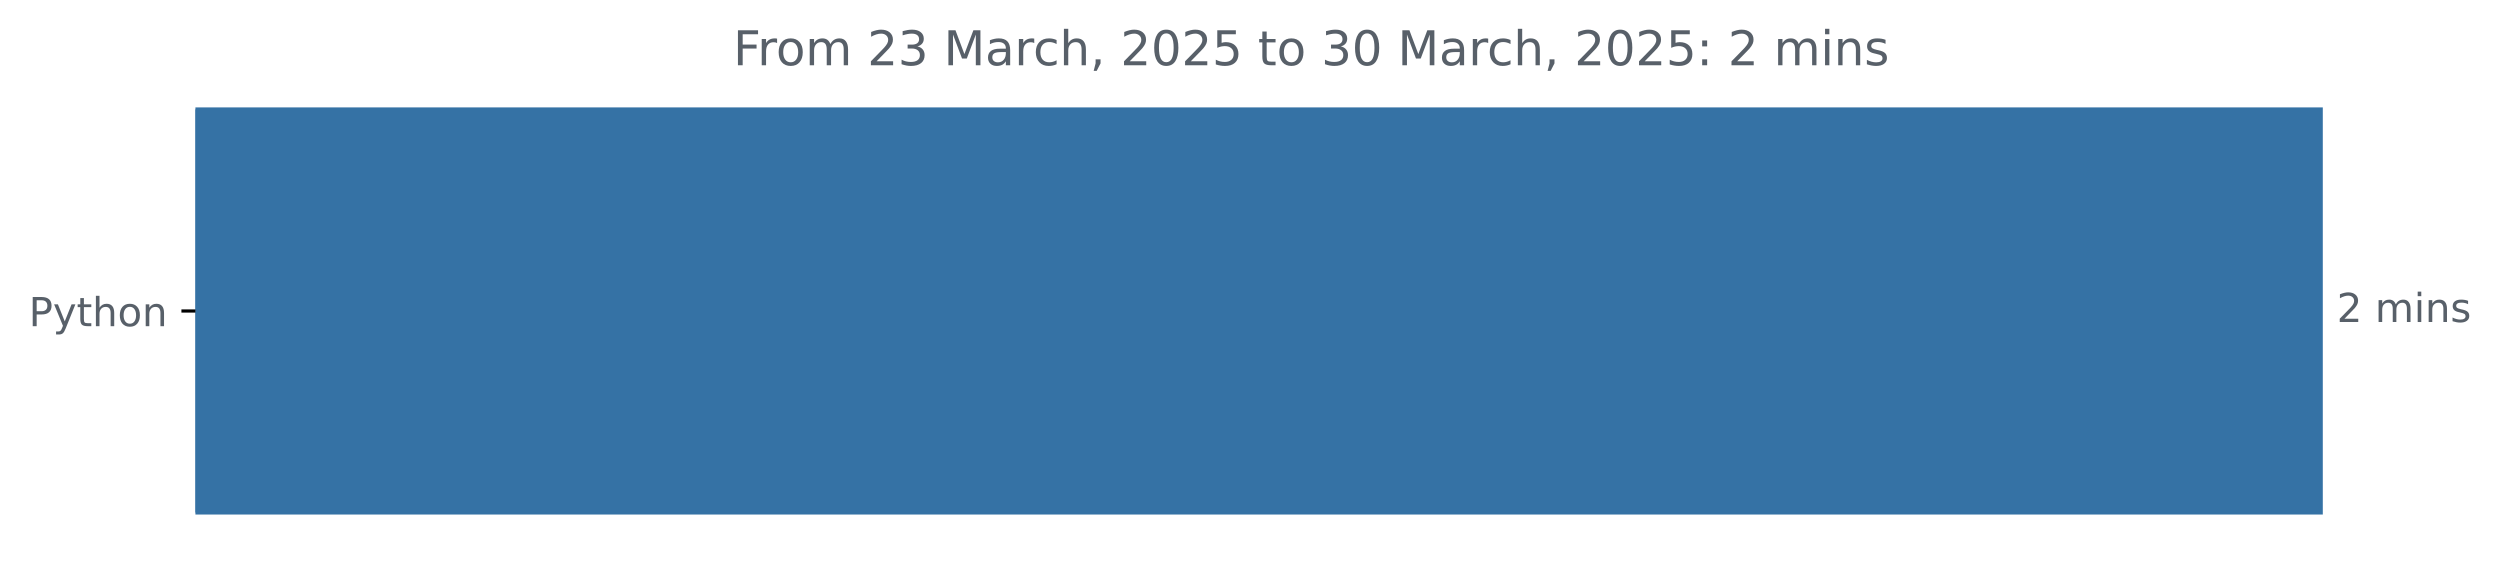
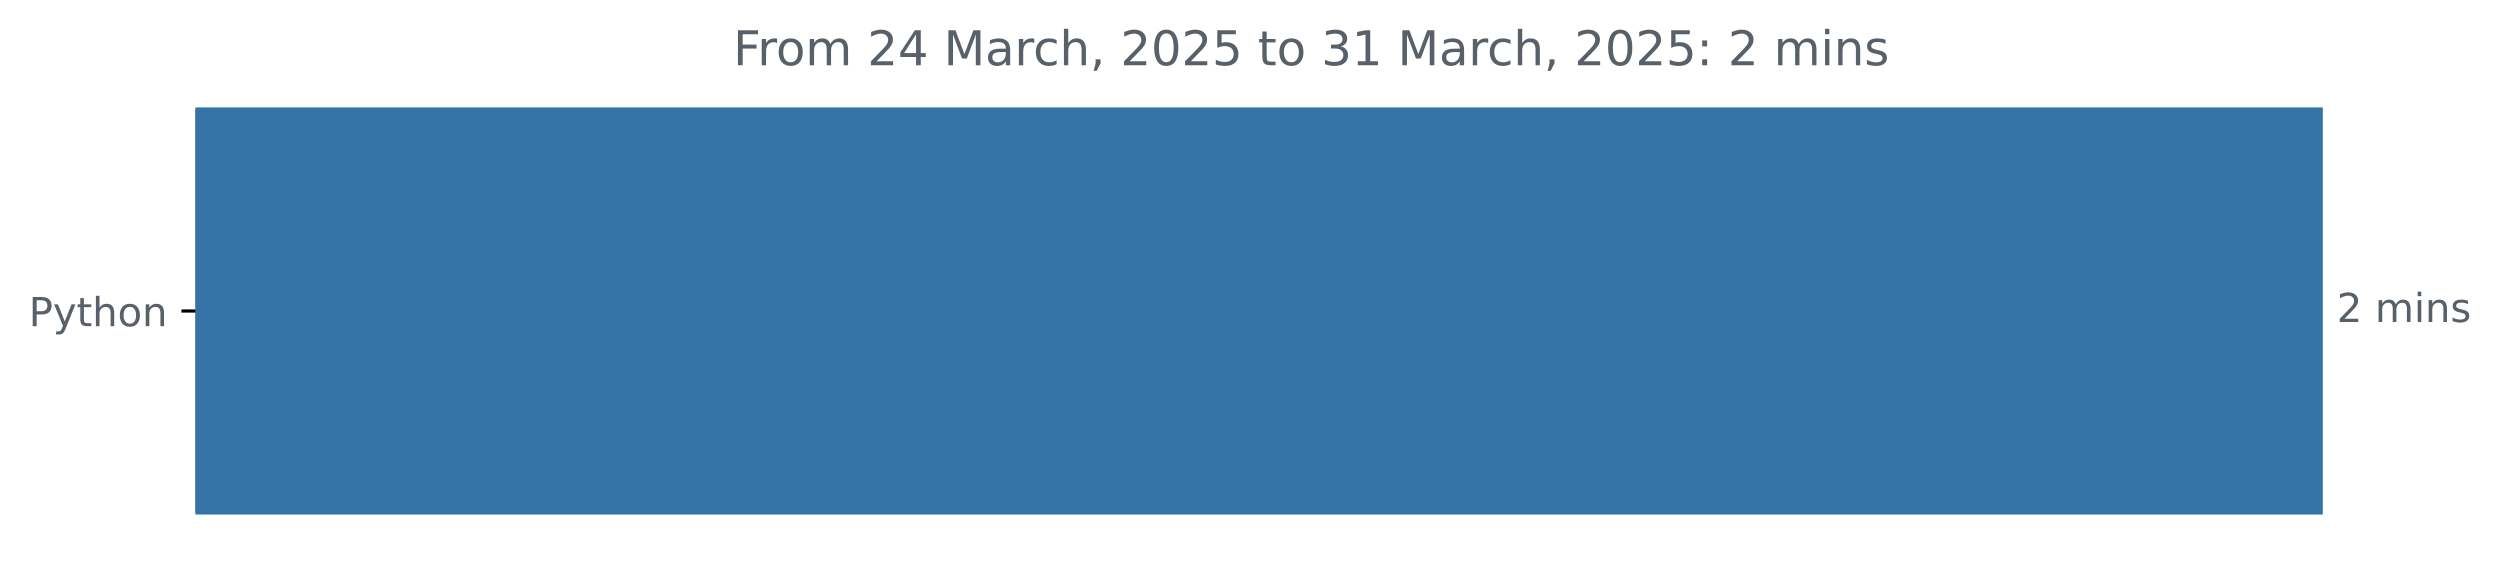
<svg xmlns="http://www.w3.org/2000/svg" xmlns:xlink="http://www.w3.org/1999/xlink" width="625.097pt" height="140.398pt" viewBox="0 0 625.097 140.398" version="1.1">
  <defs>
    <style type="text/css">*{stroke-linejoin: round; stroke-linecap: butt}</style>
  </defs>
  <g id="figure_1">
    <g id="patch_1">
      <path d="M 0 140.398  L 625.097 140.398  L 625.097 0  L 0 0  L 0 140.398  z " style="fill: none" />
    </g>
    <g id="axes_1">
      <g id="patch_2">
-         <path d="M 48.862 27.358  L 580.291 27.358  L 580.291 128.158  L 48.862 128.158  z " clip-path="url(#pa746cbd431)" style="fill: #3572a5; stroke: #3572a5; stroke-linejoin: miter" />
+         <path d="M 48.862 27.358  L 580.291 27.358  L 580.291 128.158  L 48.862 128.158  z " clip-path="url(#p7c25ee0a43)" style="fill: #3572a5; stroke: #3572a5; stroke-linejoin: miter" />
      </g>
      <g id="matplotlib.axis_1" />
      <g id="matplotlib.axis_2">
        <g id="ytick_1">
          <g id="line2d_1">
            <defs>
-               <path id="m03ff710169" d="M 0 0  L -3.5 0  " style="stroke: #000000; stroke-width: 0.8" />
+               <path id="m12f02541f0" d="M 0 0  L -3.5 0  " style="stroke: #000000; stroke-width: 0.8" />
            </defs>
            <g>
-               <use xlink:href="#m03ff710169" x="48.862" y="77.758" style="stroke: #000000; stroke-width: 0.8" />
+               <use xlink:href="#m12f02541f0" x="48.862" y="77.758" style="stroke: #000000; stroke-width: 0.8" />
            </g>
          </g>
          <g id="text_1">
            <g style="fill: #586069" transform="translate(7.2 81.55734) scale(0.1 -0.1)">
              <defs>
                <path id="DejaVuSans-50" d="M 1259 4147  L 1259 2394  L 2053 2394  Q 2494 2394 2734 2622  Q 2975 2850 2975 3272  Q 2975 3691 2734 3919  Q 2494 4147 2053 4147  L 1259 4147  z M 628 4666  L 2053 4666  Q 2838 4666 3239 4311  Q 3641 3956 3641 3272  Q 3641 2581 3239 2228  Q 2838 1875 2053 1875  L 1259 1875  L 1259 0  L 628 0  L 628 4666  z " transform="scale(0.015625)" />
                <path id="DejaVuSans-79" d="M 2059 -325  Q 1816 -950 1584 -1140  Q 1353 -1331 966 -1331  L 506 -1331  L 506 -850  L 844 -850  Q 1081 -850 1212 -737  Q 1344 -625 1503 -206  L 1606 56  L 191 3500  L 800 3500  L 1894 763  L 2988 3500  L 3597 3500  L 2059 -325  z " transform="scale(0.015625)" />
                <path id="DejaVuSans-74" d="M 1172 4494  L 1172 3500  L 2356 3500  L 2356 3053  L 1172 3053  L 1172 1153  Q 1172 725 1289 603  Q 1406 481 1766 481  L 2356 481  L 2356 0  L 1766 0  Q 1100 0 847 248  Q 594 497 594 1153  L 594 3053  L 172 3053  L 172 3500  L 594 3500  L 594 4494  L 1172 4494  z " transform="scale(0.015625)" />
                <path id="DejaVuSans-68" d="M 3513 2113  L 3513 0  L 2938 0  L 2938 2094  Q 2938 2591 2744 2837  Q 2550 3084 2163 3084  Q 1697 3084 1428 2787  Q 1159 2491 1159 1978  L 1159 0  L 581 0  L 581 4863  L 1159 4863  L 1159 2956  Q 1366 3272 1645 3428  Q 1925 3584 2291 3584  Q 2894 3584 3203 3211  Q 3513 2838 3513 2113  z " transform="scale(0.015625)" />
                <path id="DejaVuSans-6f" d="M 1959 3097  Q 1497 3097 1228 2736  Q 959 2375 959 1747  Q 959 1119 1226 758  Q 1494 397 1959 397  Q 2419 397 2687 759  Q 2956 1122 2956 1747  Q 2956 2369 2687 2733  Q 2419 3097 1959 3097  z M 1959 3584  Q 2709 3584 3137 3096  Q 3566 2609 3566 1747  Q 3566 888 3137 398  Q 2709 -91 1959 -91  Q 1206 -91 779 398  Q 353 888 353 1747  Q 353 2609 779 3096  Q 1206 3584 1959 3584  z " transform="scale(0.015625)" />
                <path id="DejaVuSans-6e" d="M 3513 2113  L 3513 0  L 2938 0  L 2938 2094  Q 2938 2591 2744 2837  Q 2550 3084 2163 3084  Q 1697 3084 1428 2787  Q 1159 2491 1159 1978  L 1159 0  L 581 0  L 581 3500  L 1159 3500  L 1159 2956  Q 1366 3272 1645 3428  Q 1925 3584 2291 3584  Q 2894 3584 3203 3211  Q 3513 2838 3513 2113  z " transform="scale(0.015625)" />
              </defs>
              <use xlink:href="#DejaVuSans-50" />
              <use xlink:href="#DejaVuSans-79" x="60.303" />
              <use xlink:href="#DejaVuSans-74" x="119.482" />
              <use xlink:href="#DejaVuSans-68" x="158.691" />
              <use xlink:href="#DejaVuSans-6f" x="222.07" />
              <use xlink:href="#DejaVuSans-6e" x="283.252" />
            </g>
          </g>
        </g>
      </g>
      <g id="text_2">
        <g style="fill: #586069" transform="translate(584.2911 80.5175) scale(0.1 -0.1)">
          <defs>
            <path id="DejaVuSans-32" d="M 1228 531  L 3431 531  L 3431 0  L 469 0  L 469 531  Q 828 903 1448 1529  Q 2069 2156 2228 2338  Q 2531 2678 2651 2914  Q 2772 3150 2772 3378  Q 2772 3750 2511 3984  Q 2250 4219 1831 4219  Q 1534 4219 1204 4116  Q 875 4013 500 3803  L 500 4441  Q 881 4594 1212 4672  Q 1544 4750 1819 4750  Q 2544 4750 2975 4387  Q 3406 4025 3406 3419  Q 3406 3131 3298 2873  Q 3191 2616 2906 2266  Q 2828 2175 2409 1742  Q 1991 1309 1228 531  z " transform="scale(0.015625)" />
            <path id="DejaVuSans-20" transform="scale(0.015625)" />
            <path id="DejaVuSans-6d" d="M 3328 2828  Q 3544 3216 3844 3400  Q 4144 3584 4550 3584  Q 5097 3584 5394 3201  Q 5691 2819 5691 2113  L 5691 0  L 5113 0  L 5113 2094  Q 5113 2597 4934 2840  Q 4756 3084 4391 3084  Q 3944 3084 3684 2787  Q 3425 2491 3425 1978  L 3425 0  L 2847 0  L 2847 2094  Q 2847 2600 2669 2842  Q 2491 3084 2119 3084  Q 1678 3084 1418 2786  Q 1159 2488 1159 1978  L 1159 0  L 581 0  L 581 3500  L 1159 3500  L 1159 2956  Q 1356 3278 1631 3431  Q 1906 3584 2284 3584  Q 2666 3584 2933 3390  Q 3200 3197 3328 2828  z " transform="scale(0.015625)" />
            <path id="DejaVuSans-69" d="M 603 3500  L 1178 3500  L 1178 0  L 603 0  L 603 3500  z M 603 4863  L 1178 4863  L 1178 4134  L 603 4134  L 603 4863  z " transform="scale(0.015625)" />
            <path id="DejaVuSans-73" d="M 2834 3397  L 2834 2853  Q 2591 2978 2328 3040  Q 2066 3103 1784 3103  Q 1356 3103 1142 2972  Q 928 2841 928 2578  Q 928 2378 1081 2264  Q 1234 2150 1697 2047  L 1894 2003  Q 2506 1872 2764 1633  Q 3022 1394 3022 966  Q 3022 478 2636 193  Q 2250 -91 1575 -91  Q 1294 -91 989 -36  Q 684 19 347 128  L 347 722  Q 666 556 975 473  Q 1284 391 1588 391  Q 1994 391 2212 530  Q 2431 669 2431 922  Q 2431 1156 2273 1281  Q 2116 1406 1581 1522  L 1381 1569  Q 847 1681 609 1914  Q 372 2147 372 2553  Q 372 3047 722 3315  Q 1072 3584 1716 3584  Q 2034 3584 2315 3537  Q 2597 3491 2834 3397  z " transform="scale(0.015625)" />
          </defs>
          <use xlink:href="#DejaVuSans-32" />
          <use xlink:href="#DejaVuSans-20" x="63.623" />
          <use xlink:href="#DejaVuSans-6d" x="95.41" />
          <use xlink:href="#DejaVuSans-69" x="192.822" />
          <use xlink:href="#DejaVuSans-6e" x="220.605" />
          <use xlink:href="#DejaVuSans-73" x="283.984" />
        </g>
      </g>
      <g id="text_3">
        <g style="fill: #586069" transform="translate(183.3384 16.31812) scale(0.12 -0.12)">
          <defs>
            <path id="DejaVuSans-46" d="M 628 4666  L 3309 4666  L 3309 4134  L 1259 4134  L 1259 2759  L 3109 2759  L 3109 2228  L 1259 2228  L 1259 0  L 628 0  L 628 4666  z " transform="scale(0.015625)" />
            <path id="DejaVuSans-72" d="M 2631 2963  Q 2534 3019 2420 3045  Q 2306 3072 2169 3072  Q 1681 3072 1420 2755  Q 1159 2438 1159 1844  L 1159 0  L 581 0  L 581 3500  L 1159 3500  L 1159 2956  Q 1341 3275 1631 3429  Q 1922 3584 2338 3584  Q 2397 3584 2469 3576  Q 2541 3569 2628 3553  L 2631 2963  z " transform="scale(0.015625)" />
-             <path id="DejaVuSans-33" d="M 2597 2516  Q 3050 2419 3304 2112  Q 3559 1806 3559 1356  Q 3559 666 3084 287  Q 2609 -91 1734 -91  Q 1441 -91 1130 -33  Q 819 25 488 141  L 488 750  Q 750 597 1062 519  Q 1375 441 1716 441  Q 2309 441 2620 675  Q 2931 909 2931 1356  Q 2931 1769 2642 2001  Q 2353 2234 1838 2234  L 1294 2234  L 1294 2753  L 1863 2753  Q 2328 2753 2575 2939  Q 2822 3125 2822 3475  Q 2822 3834 2567 4026  Q 2313 4219 1838 4219  Q 1578 4219 1281 4162  Q 984 4106 628 3988  L 628 4550  Q 988 4650 1302 4700  Q 1616 4750 1894 4750  Q 2613 4750 3031 4423  Q 3450 4097 3450 3541  Q 3450 3153 3228 2886  Q 3006 2619 2597 2516  z " transform="scale(0.015625)" />
+             <path id="DejaVuSans-34" d="M 2419 4116  L 825 1625  L 2419 1625  L 2419 4116  z M 2253 4666  L 3047 4666  L 3047 1625  L 3713 1625  L 3713 1100  L 3047 1100  L 3047 0  L 2419 0  L 2419 1100  L 313 1100  L 313 1709  L 2253 4666  z " transform="scale(0.015625)" />
            <path id="DejaVuSans-4d" d="M 628 4666  L 1569 4666  L 2759 1491  L 3956 4666  L 4897 4666  L 4897 0  L 4281 0  L 4281 4097  L 3078 897  L 2444 897  L 1241 4097  L 1241 0  L 628 0  L 628 4666  z " transform="scale(0.015625)" />
            <path id="DejaVuSans-61" d="M 2194 1759  Q 1497 1759 1228 1600  Q 959 1441 959 1056  Q 959 750 1161 570  Q 1363 391 1709 391  Q 2188 391 2477 730  Q 2766 1069 2766 1631  L 2766 1759  L 2194 1759  z M 3341 1997  L 3341 0  L 2766 0  L 2766 531  Q 2569 213 2275 61  Q 1981 -91 1556 -91  Q 1019 -91 701 211  Q 384 513 384 1019  Q 384 1609 779 1909  Q 1175 2209 1959 2209  L 2766 2209  L 2766 2266  Q 2766 2663 2505 2880  Q 2244 3097 1772 3097  Q 1472 3097 1187 3025  Q 903 2953 641 2809  L 641 3341  Q 956 3463 1253 3523  Q 1550 3584 1831 3584  Q 2591 3584 2966 3190  Q 3341 2797 3341 1997  z " transform="scale(0.015625)" />
            <path id="DejaVuSans-63" d="M 3122 3366  L 3122 2828  Q 2878 2963 2633 3030  Q 2388 3097 2138 3097  Q 1578 3097 1268 2742  Q 959 2388 959 1747  Q 959 1106 1268 751  Q 1578 397 2138 397  Q 2388 397 2633 464  Q 2878 531 3122 666  L 3122 134  Q 2881 22 2623 -34  Q 2366 -91 2075 -91  Q 1284 -91 818 406  Q 353 903 353 1747  Q 353 2603 823 3093  Q 1294 3584 2113 3584  Q 2378 3584 2631 3529  Q 2884 3475 3122 3366  z " transform="scale(0.015625)" />
            <path id="DejaVuSans-2c" d="M 750 794  L 1409 794  L 1409 256  L 897 -744  L 494 -744  L 750 256  L 750 794  z " transform="scale(0.015625)" />
            <path id="DejaVuSans-30" d="M 2034 4250  Q 1547 4250 1301 3770  Q 1056 3291 1056 2328  Q 1056 1369 1301 889  Q 1547 409 2034 409  Q 2525 409 2770 889  Q 3016 1369 3016 2328  Q 3016 3291 2770 3770  Q 2525 4250 2034 4250  z M 2034 4750  Q 2819 4750 3233 4129  Q 3647 3509 3647 2328  Q 3647 1150 3233 529  Q 2819 -91 2034 -91  Q 1250 -91 836 529  Q 422 1150 422 2328  Q 422 3509 836 4129  Q 1250 4750 2034 4750  z " transform="scale(0.015625)" />
            <path id="DejaVuSans-35" d="M 691 4666  L 3169 4666  L 3169 4134  L 1269 4134  L 1269 2991  Q 1406 3038 1543 3061  Q 1681 3084 1819 3084  Q 2600 3084 3056 2656  Q 3513 2228 3513 1497  Q 3513 744 3044 326  Q 2575 -91 1722 -91  Q 1428 -91 1123 -41  Q 819 9 494 109  L 494 744  Q 775 591 1075 516  Q 1375 441 1709 441  Q 2250 441 2565 725  Q 2881 1009 2881 1497  Q 2881 1984 2565 2268  Q 2250 2553 1709 2553  Q 1456 2553 1204 2497  Q 953 2441 691 2322  L 691 4666  z " transform="scale(0.015625)" />
+             <path id="DejaVuSans-33" d="M 2597 2516  Q 3050 2419 3304 2112  Q 3559 1806 3559 1356  Q 3559 666 3084 287  Q 2609 -91 1734 -91  Q 1441 -91 1130 -33  Q 819 25 488 141  L 488 750  Q 750 597 1062 519  Q 1375 441 1716 441  Q 2309 441 2620 675  Q 2931 909 2931 1356  Q 2931 1769 2642 2001  Q 2353 2234 1838 2234  L 1294 2234  L 1294 2753  L 1863 2753  Q 2328 2753 2575 2939  Q 2822 3125 2822 3475  Q 2822 3834 2567 4026  Q 2313 4219 1838 4219  Q 1578 4219 1281 4162  Q 984 4106 628 3988  L 628 4550  Q 988 4650 1302 4700  Q 1616 4750 1894 4750  Q 2613 4750 3031 4423  Q 3450 4097 3450 3541  Q 3450 3153 3228 2886  Q 3006 2619 2597 2516  z " transform="scale(0.015625)" />
+             <path id="DejaVuSans-31" d="M 794 531  L 1825 531  L 1825 4091  L 703 3866  L 703 4441  L 1819 4666  L 2450 4666  L 2450 531  L 3481 531  L 3481 0  L 794 0  L 794 531  z " transform="scale(0.015625)" />
            <path id="DejaVuSans-3a" d="M 750 794  L 1409 794  L 1409 0  L 750 0  L 750 794  z M 750 3309  L 1409 3309  L 1409 2516  L 750 2516  L 750 3309  z " transform="scale(0.015625)" />
          </defs>
          <use xlink:href="#DejaVuSans-46" />
          <use xlink:href="#DejaVuSans-72" x="50.27" />
          <use xlink:href="#DejaVuSans-6f" x="89.133" />
          <use xlink:href="#DejaVuSans-6d" x="150.314" />
          <use xlink:href="#DejaVuSans-20" x="247.727" />
          <use xlink:href="#DejaVuSans-32" x="279.514" />
-           <use xlink:href="#DejaVuSans-33" x="343.137" />
+           <use xlink:href="#DejaVuSans-34" x="343.137" />
          <use xlink:href="#DejaVuSans-20" x="406.76" />
          <use xlink:href="#DejaVuSans-4d" x="438.547" />
          <use xlink:href="#DejaVuSans-61" x="524.826" />
          <use xlink:href="#DejaVuSans-72" x="586.105" />
          <use xlink:href="#DejaVuSans-63" x="624.969" />
          <use xlink:href="#DejaVuSans-68" x="679.949" />
          <use xlink:href="#DejaVuSans-2c" x="743.328" />
          <use xlink:href="#DejaVuSans-20" x="775.115" />
          <use xlink:href="#DejaVuSans-32" x="806.902" />
          <use xlink:href="#DejaVuSans-30" x="870.525" />
          <use xlink:href="#DejaVuSans-32" x="934.148" />
          <use xlink:href="#DejaVuSans-35" x="997.771" />
          <use xlink:href="#DejaVuSans-20" x="1061.395" />
          <use xlink:href="#DejaVuSans-74" x="1093.182" />
          <use xlink:href="#DejaVuSans-6f" x="1132.391" />
          <use xlink:href="#DejaVuSans-20" x="1193.572" />
          <use xlink:href="#DejaVuSans-33" x="1225.359" />
-           <use xlink:href="#DejaVuSans-30" x="1288.982" />
+           <use xlink:href="#DejaVuSans-31" x="1288.982" />
          <use xlink:href="#DejaVuSans-20" x="1352.605" />
          <use xlink:href="#DejaVuSans-4d" x="1384.393" />
          <use xlink:href="#DejaVuSans-61" x="1470.672" />
          <use xlink:href="#DejaVuSans-72" x="1531.951" />
          <use xlink:href="#DejaVuSans-63" x="1570.814" />
          <use xlink:href="#DejaVuSans-68" x="1625.795" />
          <use xlink:href="#DejaVuSans-2c" x="1689.174" />
          <use xlink:href="#DejaVuSans-20" x="1720.961" />
          <use xlink:href="#DejaVuSans-32" x="1752.748" />
          <use xlink:href="#DejaVuSans-30" x="1816.371" />
          <use xlink:href="#DejaVuSans-32" x="1879.994" />
          <use xlink:href="#DejaVuSans-35" x="1943.617" />
          <use xlink:href="#DejaVuSans-3a" x="2007.24" />
          <use xlink:href="#DejaVuSans-20" x="2040.932" />
          <use xlink:href="#DejaVuSans-32" x="2072.719" />
          <use xlink:href="#DejaVuSans-20" x="2136.342" />
          <use xlink:href="#DejaVuSans-6d" x="2168.129" />
          <use xlink:href="#DejaVuSans-69" x="2265.541" />
          <use xlink:href="#DejaVuSans-6e" x="2293.324" />
          <use xlink:href="#DejaVuSans-73" x="2356.703" />
        </g>
      </g>
    </g>
  </g>
  <defs>
-     <clipPath id="pa746cbd431">
+     <clipPath id="p7c25ee0a43">
      <rect x="48.862" y="22.318" width="558" height="110.88" />
    </clipPath>
  </defs>
</svg>
